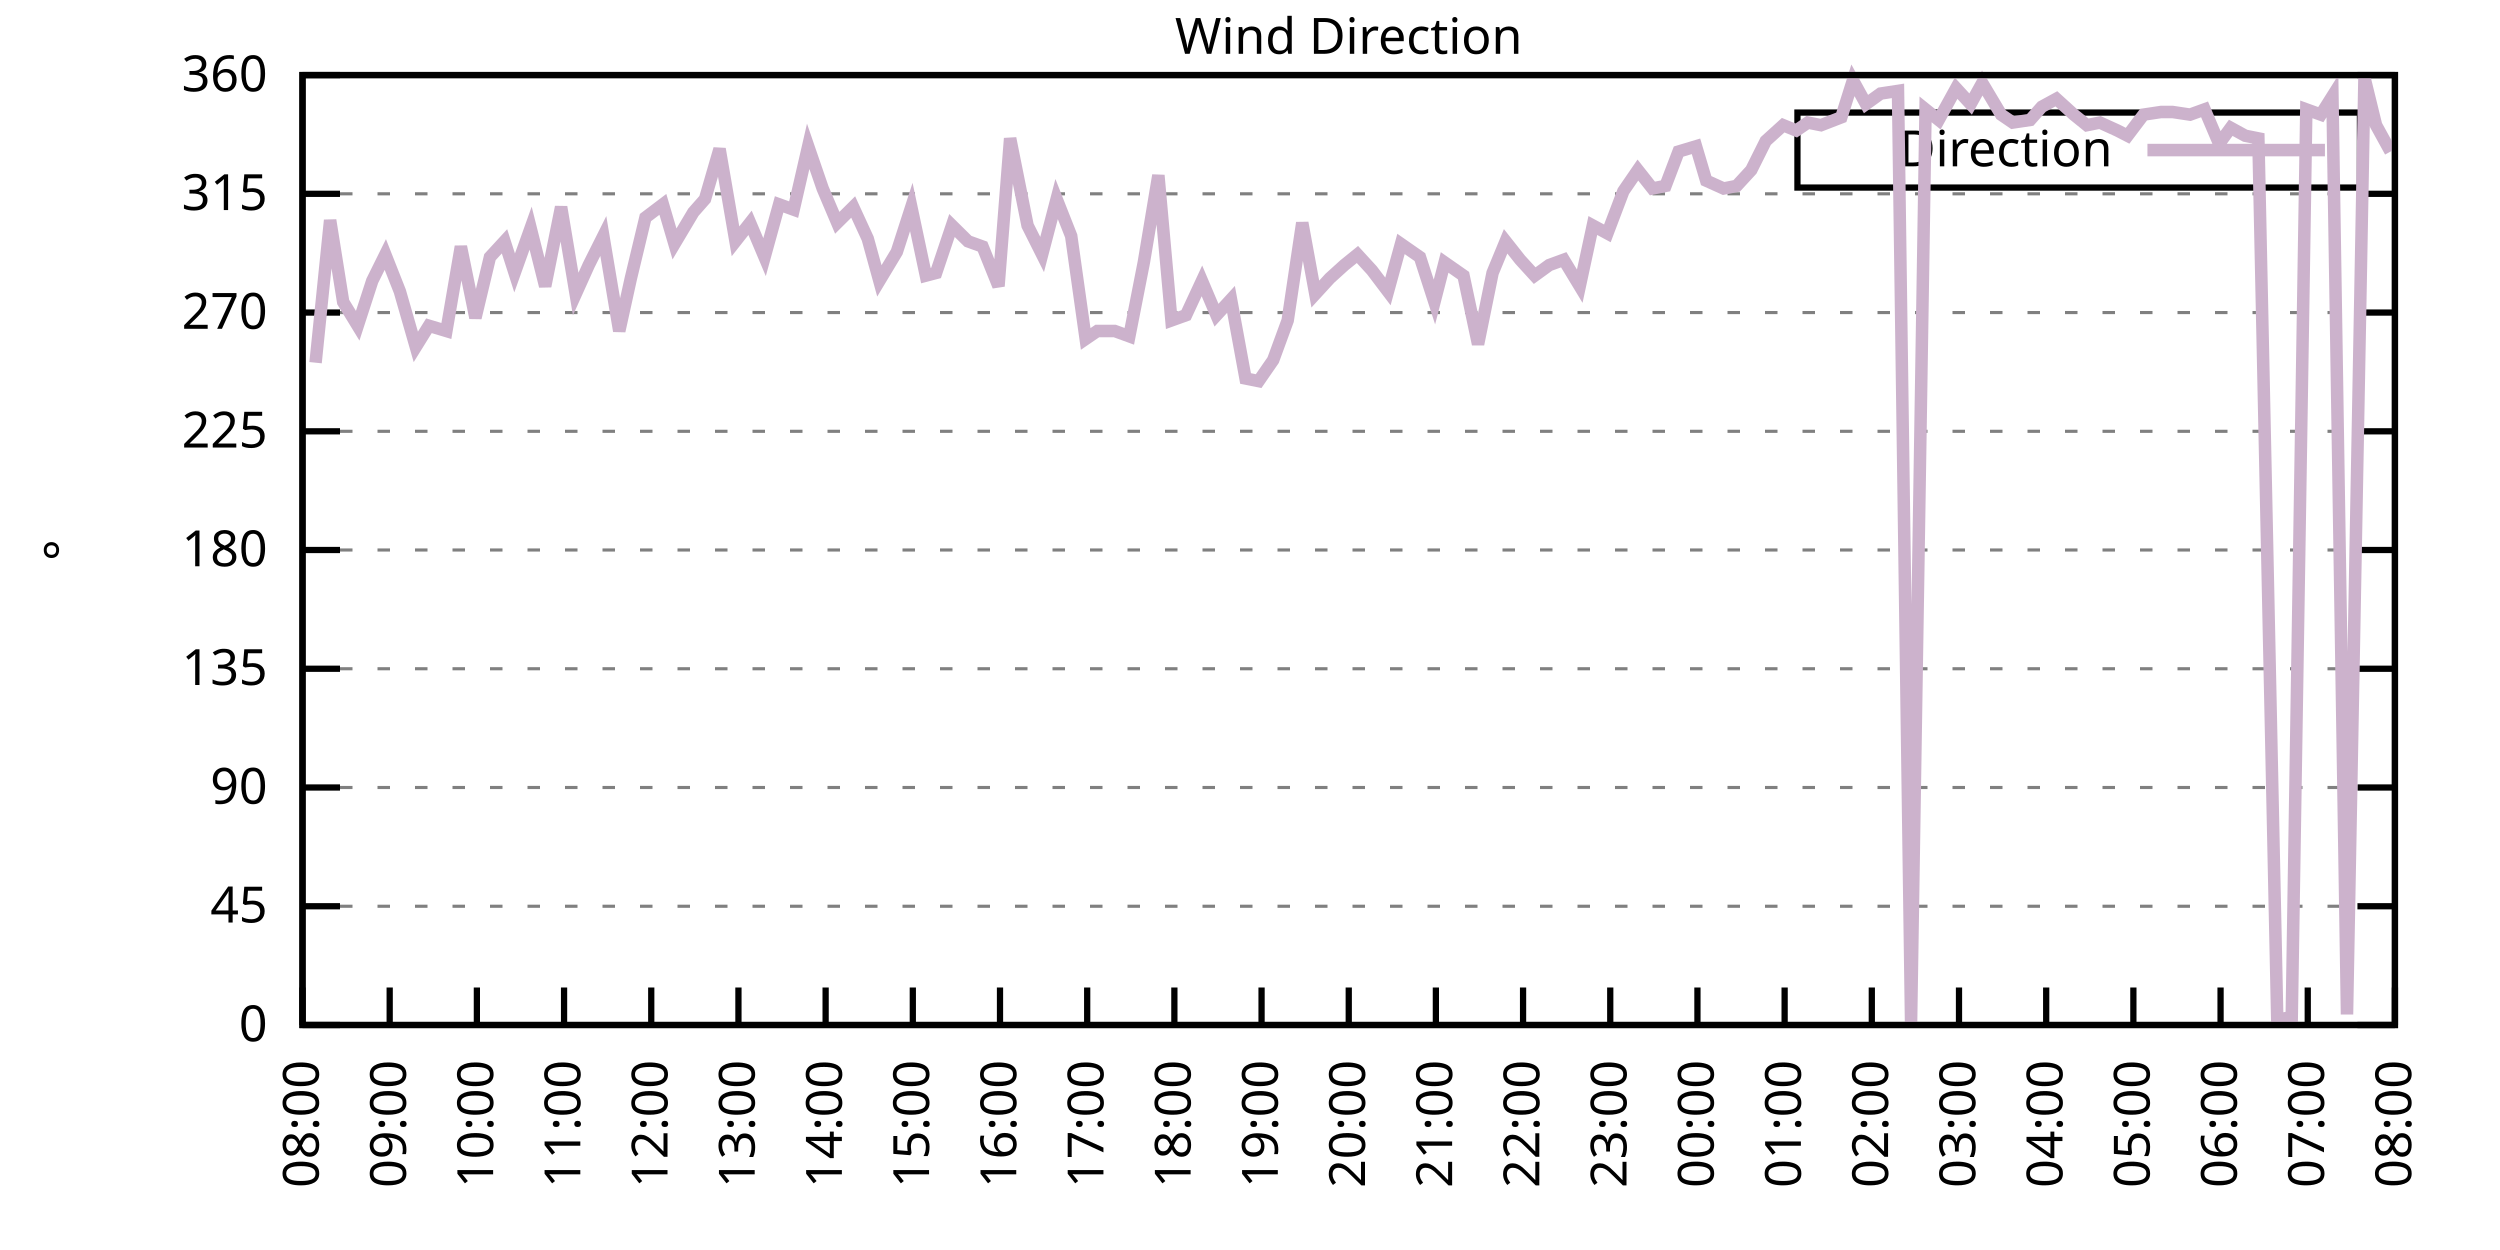
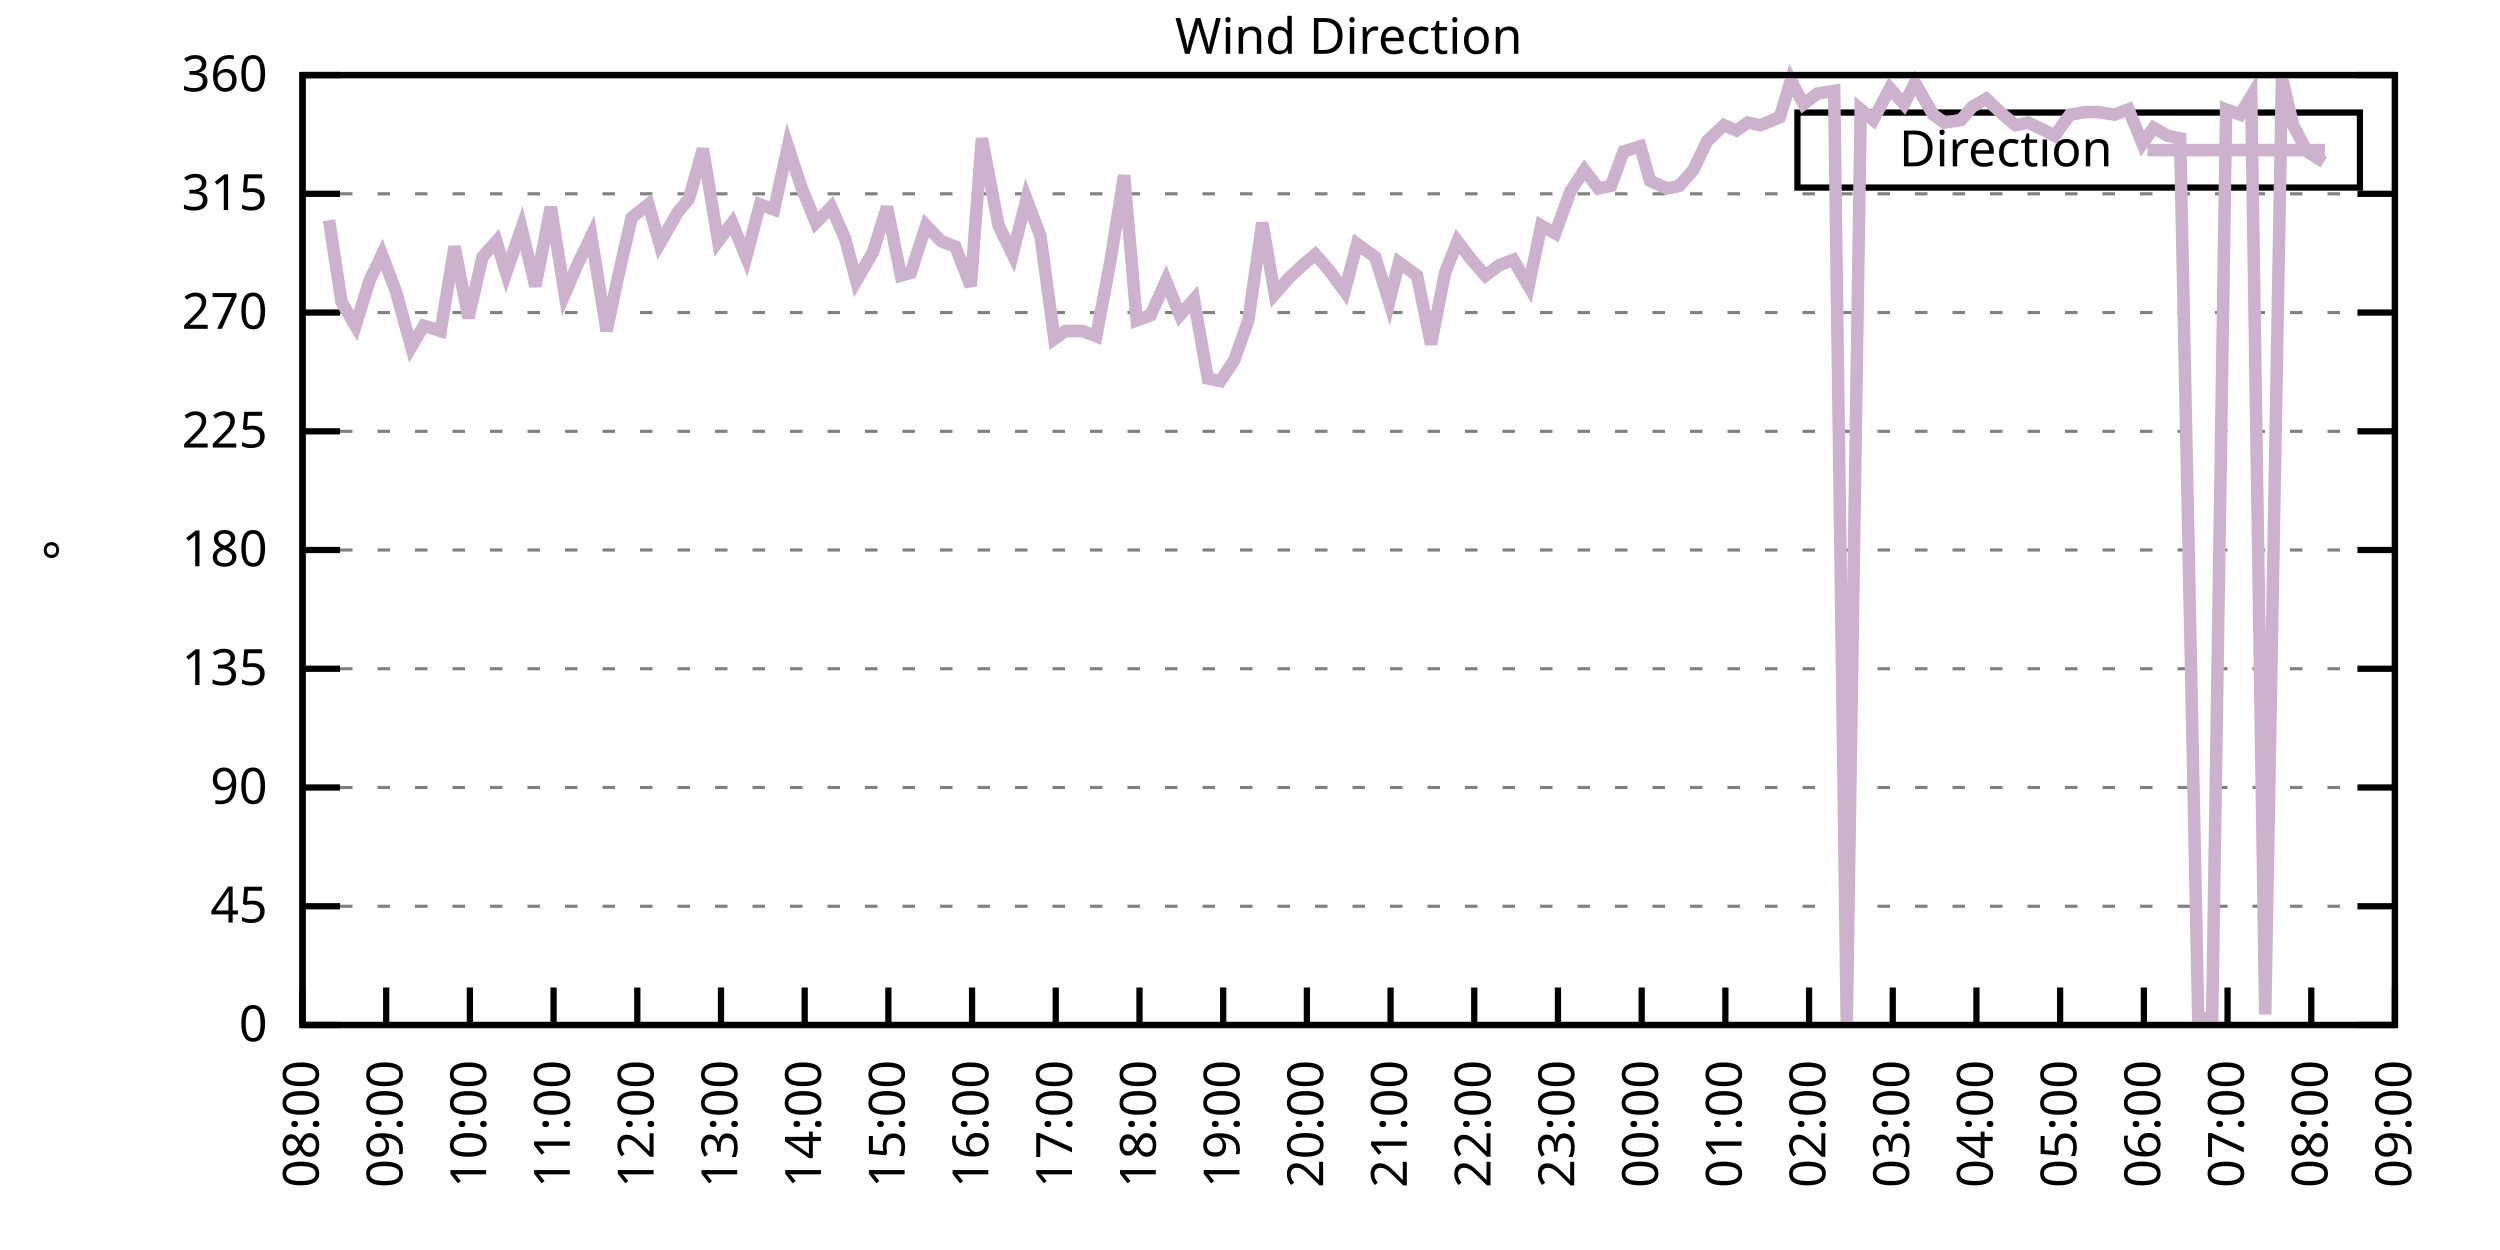
<svg xmlns="http://www.w3.org/2000/svg" xmlns:xlink="http://www.w3.org/1999/xlink" width="400" height="200" viewBox="0 0 400 200">
  <g id="gnuplot_canvas">
    <rect x="0" y="0" width="400" height="200" fill="none" />
    <defs>
      <circle id="gpDot" r="0.5" stroke-width="0.5" stroke="currentColor" />
      <path id="gpPt0" stroke-width="0.333" stroke="currentColor" d="M-1,0 h2 M0,-1 v2" />
      <path id="gpPt1" stroke-width="0.333" stroke="currentColor" d="M-1,-1 L1,1 M1,-1 L-1,1" />
      <path id="gpPt2" stroke-width="0.333" stroke="currentColor" d="M-1,0 L1,0 M0,-1 L0,1 M-1,-1 L1,1 M-1,1 L1,-1" />
      <rect id="gpPt3" stroke-width="0.333" stroke="currentColor" x="-1" y="-1" width="2" height="2" />
      <rect id="gpPt4" stroke-width="0.333" stroke="currentColor" fill="currentColor" x="-1" y="-1" width="2" height="2" />
      <circle id="gpPt5" stroke-width="0.333" stroke="currentColor" cx="0" cy="0" r="1" />
      <use xlink:href="#gpPt5" id="gpPt6" fill="currentColor" stroke="none" />
      <path id="gpPt7" stroke-width="0.333" stroke="currentColor" d="M0,-1.33 L-1.33,0.67 L1.33,0.67 z" />
      <use xlink:href="#gpPt7" id="gpPt8" fill="currentColor" stroke="none" />
      <use xlink:href="#gpPt7" id="gpPt9" stroke="currentColor" transform="rotate(180)" />
      <use xlink:href="#gpPt9" id="gpPt10" fill="currentColor" stroke="none" />
      <use xlink:href="#gpPt3" id="gpPt11" stroke="currentColor" transform="rotate(45)" />
      <use xlink:href="#gpPt11" id="gpPt12" fill="currentColor" stroke="none" />
      <path id="gpPt13" stroke-width="0.333" stroke="currentColor" d="M0,1.330 L1.265,0.411 L0.782,-1.067 L-0.782,-1.076 L-1.265,0.411 z" />
      <use xlink:href="#gpPt13" id="gpPt14" fill="currentColor" stroke="none" />
      <filter id="textbox" filterUnits="objectBoundingBox" x="0" y="0" height="1" width="1">
        <feFlood flood-color="white" flood-opacity="1" result="bgnd" />
        <feComposite in="SourceGraphic" in2="bgnd" operator="atop" />
      </filter>
      <filter id="greybox" filterUnits="objectBoundingBox" x="0" y="0" height="1" width="1">
        <feFlood flood-color="lightgrey" flood-opacity="1" result="grey" />
        <feComposite in="SourceGraphic" in2="grey" operator="atop" />
      </filter>
    </defs>
    <g fill="none" color="white" stroke="currentColor" stroke-width="1.00" stroke-linecap="butt" stroke-linejoin="miter">
</g>
    <g fill="none" color="black" stroke="currentColor" stroke-width="1.00" stroke-linecap="butt" stroke-linejoin="miter">
      <g stroke="none" shape-rendering="crispEdges">
        <polygon fill="rgb(255, 255, 255)" points="48.40,164.00 383.18,164.00 383.18,12.02 48.40,12.02 " />
      </g>
    </g>
    <g fill="none" color="black" stroke="currentColor" stroke-width="1.00" stroke-linecap="butt" stroke-linejoin="miter">
</g>
    <g fill="none" color="black" stroke="black" stroke-width="0.50" stroke-linecap="butt" stroke-linejoin="miter">
</g>
    <g fill="none" color="gray" stroke="currentColor" stroke-width="0.50" stroke-linecap="butt" stroke-linejoin="miter">
      <path stroke="gray" stroke-dasharray="2,4" class="gridline" d="M48.40,164.00 L383.19,164.00  " />
    </g>
    <g fill="none" color="gray" stroke="gray" stroke-width="1.00" stroke-linecap="butt" stroke-linejoin="miter">
</g>
    <g fill="none" color="black" stroke="currentColor" stroke-width="1.00" stroke-linecap="butt" stroke-linejoin="miter">
      <path stroke="black" d="M48.40,164.00 L54.40,164.00 M383.19,164.00 L377.19,164.00  " />
      <g transform="translate(42.80,166.60)" stroke="none" fill="black" font-family="Sans" font-size="8.00" text-anchor="end">
        <text>
          <tspan font-family="Sans"> 0</tspan>
        </text>
      </g>
    </g>
    <g fill="none" color="black" stroke="currentColor" stroke-width="1.00" stroke-linecap="butt" stroke-linejoin="miter">
</g>
    <g fill="none" color="black" stroke="black" stroke-width="0.50" stroke-linecap="butt" stroke-linejoin="miter">
</g>
    <g fill="none" color="gray" stroke="currentColor" stroke-width="0.50" stroke-linecap="butt" stroke-linejoin="miter">
      <path stroke="gray" stroke-dasharray="2,4" class="gridline" d="M48.40,145.00 L383.19,145.00  " />
    </g>
    <g fill="none" color="gray" stroke="gray" stroke-width="1.00" stroke-linecap="butt" stroke-linejoin="miter">
</g>
    <g fill="none" color="black" stroke="currentColor" stroke-width="1.00" stroke-linecap="butt" stroke-linejoin="miter">
      <path stroke="black" d="M48.40,145.00 L54.40,145.00 M383.19,145.00 L377.19,145.00  " />
      <g transform="translate(42.80,147.60)" stroke="none" fill="black" font-family="Sans" font-size="8.00" text-anchor="end">
        <text>
          <tspan font-family="Sans"> 45</tspan>
        </text>
      </g>
    </g>
    <g fill="none" color="black" stroke="currentColor" stroke-width="1.00" stroke-linecap="butt" stroke-linejoin="miter">
</g>
    <g fill="none" color="black" stroke="black" stroke-width="0.50" stroke-linecap="butt" stroke-linejoin="miter">
</g>
    <g fill="none" color="gray" stroke="currentColor" stroke-width="0.50" stroke-linecap="butt" stroke-linejoin="miter">
      <path stroke="gray" stroke-dasharray="2,4" class="gridline" d="M48.40,126.00 L383.19,126.00  " />
    </g>
    <g fill="none" color="gray" stroke="gray" stroke-width="1.00" stroke-linecap="butt" stroke-linejoin="miter">
</g>
    <g fill="none" color="black" stroke="currentColor" stroke-width="1.00" stroke-linecap="butt" stroke-linejoin="miter">
      <path stroke="black" d="M48.40,126.00 L54.40,126.00 M383.19,126.00 L377.19,126.00  " />
      <g transform="translate(42.80,128.60)" stroke="none" fill="black" font-family="Sans" font-size="8.00" text-anchor="end">
        <text>
          <tspan font-family="Sans"> 90</tspan>
        </text>
      </g>
    </g>
    <g fill="none" color="black" stroke="currentColor" stroke-width="1.00" stroke-linecap="butt" stroke-linejoin="miter">
</g>
    <g fill="none" color="black" stroke="black" stroke-width="0.50" stroke-linecap="butt" stroke-linejoin="miter">
</g>
    <g fill="none" color="gray" stroke="currentColor" stroke-width="0.50" stroke-linecap="butt" stroke-linejoin="miter">
      <path stroke="gray" stroke-dasharray="2,4" class="gridline" d="M48.40,107.00 L383.19,107.00  " />
    </g>
    <g fill="none" color="gray" stroke="gray" stroke-width="1.00" stroke-linecap="butt" stroke-linejoin="miter">
</g>
    <g fill="none" color="black" stroke="currentColor" stroke-width="1.00" stroke-linecap="butt" stroke-linejoin="miter">
      <path stroke="black" d="M48.40,107.00 L54.40,107.00 M383.19,107.00 L377.19,107.00  " />
      <g transform="translate(42.80,109.60)" stroke="none" fill="black" font-family="Sans" font-size="8.00" text-anchor="end">
        <text>
          <tspan font-family="Sans"> 135</tspan>
        </text>
      </g>
    </g>
    <g fill="none" color="black" stroke="currentColor" stroke-width="1.00" stroke-linecap="butt" stroke-linejoin="miter">
</g>
    <g fill="none" color="black" stroke="black" stroke-width="0.50" stroke-linecap="butt" stroke-linejoin="miter">
</g>
    <g fill="none" color="gray" stroke="currentColor" stroke-width="0.50" stroke-linecap="butt" stroke-linejoin="miter">
      <path stroke="gray" stroke-dasharray="2,4" class="gridline" d="M48.40,88.00 L383.19,88.00  " />
    </g>
    <g fill="none" color="gray" stroke="gray" stroke-width="1.00" stroke-linecap="butt" stroke-linejoin="miter">
</g>
    <g fill="none" color="black" stroke="currentColor" stroke-width="1.00" stroke-linecap="butt" stroke-linejoin="miter">
      <path stroke="black" d="M48.40,88.00 L54.40,88.00 M383.19,88.00 L377.19,88.00  " />
      <g transform="translate(42.80,90.60)" stroke="none" fill="black" font-family="Sans" font-size="8.00" text-anchor="end">
        <text>
          <tspan font-family="Sans"> 180</tspan>
        </text>
      </g>
    </g>
    <g fill="none" color="black" stroke="currentColor" stroke-width="1.00" stroke-linecap="butt" stroke-linejoin="miter">
</g>
    <g fill="none" color="black" stroke="black" stroke-width="0.50" stroke-linecap="butt" stroke-linejoin="miter">
</g>
    <g fill="none" color="gray" stroke="currentColor" stroke-width="0.50" stroke-linecap="butt" stroke-linejoin="miter">
      <path stroke="gray" stroke-dasharray="2,4" class="gridline" d="M48.40,69.01 L383.19,69.01  " />
    </g>
    <g fill="none" color="gray" stroke="gray" stroke-width="1.00" stroke-linecap="butt" stroke-linejoin="miter">
</g>
    <g fill="none" color="black" stroke="currentColor" stroke-width="1.00" stroke-linecap="butt" stroke-linejoin="miter">
      <path stroke="black" d="M48.40,69.01 L54.40,69.01 M383.19,69.01 L377.19,69.01  " />
      <g transform="translate(42.80,71.61)" stroke="none" fill="black" font-family="Sans" font-size="8.00" text-anchor="end">
        <text>
          <tspan font-family="Sans"> 225</tspan>
        </text>
      </g>
    </g>
    <g fill="none" color="black" stroke="currentColor" stroke-width="1.00" stroke-linecap="butt" stroke-linejoin="miter">
</g>
    <g fill="none" color="black" stroke="black" stroke-width="0.50" stroke-linecap="butt" stroke-linejoin="miter">
</g>
    <g fill="none" color="gray" stroke="currentColor" stroke-width="0.50" stroke-linecap="butt" stroke-linejoin="miter">
      <path stroke="gray" stroke-dasharray="2,4" class="gridline" d="M48.40,50.01 L383.19,50.01  " />
    </g>
    <g fill="none" color="gray" stroke="gray" stroke-width="1.00" stroke-linecap="butt" stroke-linejoin="miter">
</g>
    <g fill="none" color="black" stroke="currentColor" stroke-width="1.00" stroke-linecap="butt" stroke-linejoin="miter">
      <path stroke="black" d="M48.40,50.01 L54.40,50.01 M383.19,50.01 L377.19,50.01  " />
      <g transform="translate(42.80,52.61)" stroke="none" fill="black" font-family="Sans" font-size="8.00" text-anchor="end">
        <text>
          <tspan font-family="Sans"> 270</tspan>
        </text>
      </g>
    </g>
    <g fill="none" color="black" stroke="currentColor" stroke-width="1.00" stroke-linecap="butt" stroke-linejoin="miter">
</g>
    <g fill="none" color="black" stroke="black" stroke-width="0.50" stroke-linecap="butt" stroke-linejoin="miter">
</g>
    <g fill="none" color="gray" stroke="currentColor" stroke-width="0.50" stroke-linecap="butt" stroke-linejoin="miter">
      <path stroke="gray" stroke-dasharray="2,4" class="gridline" d="M48.40,31.01 L383.19,31.01  " />
    </g>
    <g fill="none" color="gray" stroke="gray" stroke-width="1.00" stroke-linecap="butt" stroke-linejoin="miter">
</g>
    <g fill="none" color="black" stroke="currentColor" stroke-width="1.00" stroke-linecap="butt" stroke-linejoin="miter">
      <path stroke="black" d="M48.40,31.01 L54.40,31.01 M383.19,31.01 L377.19,31.01  " />
      <g transform="translate(42.80,33.61)" stroke="none" fill="black" font-family="Sans" font-size="8.00" text-anchor="end">
        <text>
          <tspan font-family="Sans"> 315</tspan>
        </text>
      </g>
    </g>
    <g fill="none" color="black" stroke="currentColor" stroke-width="1.00" stroke-linecap="butt" stroke-linejoin="miter">
</g>
    <g fill="none" color="black" stroke="black" stroke-width="0.50" stroke-linecap="butt" stroke-linejoin="miter">
</g>
    <g fill="none" color="gray" stroke="currentColor" stroke-width="0.50" stroke-linecap="butt" stroke-linejoin="miter">
      <path stroke="gray" stroke-dasharray="2,4" class="gridline" d="M48.40,12.01 L383.19,12.01  " />
    </g>
    <g fill="none" color="gray" stroke="gray" stroke-width="1.00" stroke-linecap="butt" stroke-linejoin="miter">
</g>
    <g fill="none" color="black" stroke="currentColor" stroke-width="1.00" stroke-linecap="butt" stroke-linejoin="miter">
      <path stroke="black" d="M48.40,12.01 L54.40,12.01 M383.19,12.01 L377.19,12.01  " />
      <g transform="translate(42.80,14.61)" stroke="none" fill="black" font-family="Sans" font-size="8.00" text-anchor="end">
        <text>
          <tspan font-family="Sans"> 360</tspan>
        </text>
      </g>
    </g>
    <g fill="none" color="black" stroke="currentColor" stroke-width="1.00" stroke-linecap="butt" stroke-linejoin="miter">
      <path stroke="black" d="M48.40,164.00 L48.40,158.00  " />
      <g transform="translate(51.00,169.60) rotate(270.00)" stroke="none" fill="black" font-family="Sans" font-size="8.00" text-anchor="end">
        <text>
          <tspan font-family="Sans">08:00</tspan>
        </text>
      </g>
    </g>
    <g fill="none" color="black" stroke="currentColor" stroke-width="1.00" stroke-linecap="butt" stroke-linejoin="miter">
-       <path stroke="black" d="M62.35,164.00 L62.35,158.00  " />
-       <g transform="translate(64.95,169.60) rotate(270.00)" stroke="none" fill="black" font-family="Sans" font-size="8.00" text-anchor="end">
+       <path stroke="black" d="M61.79,164.00 L61.79,158.00  " />
+       <g transform="translate(64.39,169.60) rotate(270.00)" stroke="none" fill="black" font-family="Sans" font-size="8.00" text-anchor="end">
        <text>
          <tspan font-family="Sans">09:00</tspan>
        </text>
      </g>
    </g>
    <g fill="none" color="black" stroke="currentColor" stroke-width="1.00" stroke-linecap="butt" stroke-linejoin="miter">
-       <path stroke="black" d="M76.30,164.00 L76.30,158.00  " />
-       <g transform="translate(78.90,169.60) rotate(270.00)" stroke="none" fill="black" font-family="Sans" font-size="8.00" text-anchor="end">
+       <path stroke="black" d="M75.18,164.00 L75.18,158.00  " />
+       <g transform="translate(77.78,169.60) rotate(270.00)" stroke="none" fill="black" font-family="Sans" font-size="8.00" text-anchor="end">
        <text>
          <tspan font-family="Sans">10:00</tspan>
        </text>
      </g>
    </g>
    <g fill="none" color="black" stroke="currentColor" stroke-width="1.00" stroke-linecap="butt" stroke-linejoin="miter">
-       <path stroke="black" d="M90.25,164.00 L90.25,158.00  " />
-       <g transform="translate(92.85,169.60) rotate(270.00)" stroke="none" fill="black" font-family="Sans" font-size="8.00" text-anchor="end">
+       <path stroke="black" d="M88.57,164.00 L88.57,158.00  " />
+       <g transform="translate(91.17,169.60) rotate(270.00)" stroke="none" fill="black" font-family="Sans" font-size="8.00" text-anchor="end">
        <text>
          <tspan font-family="Sans">11:00</tspan>
        </text>
      </g>
    </g>
    <g fill="none" color="black" stroke="currentColor" stroke-width="1.00" stroke-linecap="butt" stroke-linejoin="miter">
-       <path stroke="black" d="M104.20,164.00 L104.20,158.00  " />
-       <g transform="translate(106.80,169.60) rotate(270.00)" stroke="none" fill="black" font-family="Sans" font-size="8.00" text-anchor="end">
+       <path stroke="black" d="M101.97,164.00 L101.97,158.00  " />
+       <g transform="translate(104.57,169.60) rotate(270.00)" stroke="none" fill="black" font-family="Sans" font-size="8.00" text-anchor="end">
        <text>
          <tspan font-family="Sans">12:00</tspan>
        </text>
      </g>
    </g>
    <g fill="none" color="black" stroke="currentColor" stroke-width="1.00" stroke-linecap="butt" stroke-linejoin="miter">
-       <path stroke="black" d="M118.15,164.00 L118.15,158.00  " />
-       <g transform="translate(120.75,169.60) rotate(270.00)" stroke="none" fill="black" font-family="Sans" font-size="8.00" text-anchor="end">
+       <path stroke="black" d="M115.36,164.00 L115.36,158.00  " />
+       <g transform="translate(117.96,169.60) rotate(270.00)" stroke="none" fill="black" font-family="Sans" font-size="8.00" text-anchor="end">
        <text>
          <tspan font-family="Sans">13:00</tspan>
        </text>
      </g>
    </g>
    <g fill="none" color="black" stroke="currentColor" stroke-width="1.00" stroke-linecap="butt" stroke-linejoin="miter">
-       <path stroke="black" d="M132.10,164.00 L132.10,158.00  " />
-       <g transform="translate(134.70,169.60) rotate(270.00)" stroke="none" fill="black" font-family="Sans" font-size="8.00" text-anchor="end">
+       <path stroke="black" d="M128.75,164.00 L128.75,158.00  " />
+       <g transform="translate(131.35,169.60) rotate(270.00)" stroke="none" fill="black" font-family="Sans" font-size="8.00" text-anchor="end">
        <text>
          <tspan font-family="Sans">14:00</tspan>
        </text>
      </g>
    </g>
    <g fill="none" color="black" stroke="currentColor" stroke-width="1.00" stroke-linecap="butt" stroke-linejoin="miter">
-       <path stroke="black" d="M146.05,164.00 L146.05,158.00  " />
-       <g transform="translate(148.65,169.60) rotate(270.00)" stroke="none" fill="black" font-family="Sans" font-size="8.00" text-anchor="end">
+       <path stroke="black" d="M142.14,164.00 L142.14,158.00  " />
+       <g transform="translate(144.74,169.60) rotate(270.00)" stroke="none" fill="black" font-family="Sans" font-size="8.00" text-anchor="end">
        <text>
          <tspan font-family="Sans">15:00</tspan>
        </text>
      </g>
    </g>
    <g fill="none" color="black" stroke="currentColor" stroke-width="1.00" stroke-linecap="butt" stroke-linejoin="miter">
-       <path stroke="black" d="M160.00,164.00 L160.00,158.00  " />
-       <g transform="translate(162.60,169.60) rotate(270.00)" stroke="none" fill="black" font-family="Sans" font-size="8.00" text-anchor="end">
+       <path stroke="black" d="M155.53,164.00 L155.53,158.00  " />
+       <g transform="translate(158.13,169.60) rotate(270.00)" stroke="none" fill="black" font-family="Sans" font-size="8.00" text-anchor="end">
        <text>
          <tspan font-family="Sans">16:00</tspan>
        </text>
      </g>
    </g>
    <g fill="none" color="black" stroke="currentColor" stroke-width="1.00" stroke-linecap="butt" stroke-linejoin="miter">
-       <path stroke="black" d="M173.95,164.00 L173.95,158.00  " />
-       <g transform="translate(176.55,169.60) rotate(270.00)" stroke="none" fill="black" font-family="Sans" font-size="8.00" text-anchor="end">
+       <path stroke="black" d="M168.92,164.00 L168.92,158.00  " />
+       <g transform="translate(171.52,169.60) rotate(270.00)" stroke="none" fill="black" font-family="Sans" font-size="8.00" text-anchor="end">
        <text>
          <tspan font-family="Sans">17:00</tspan>
        </text>
      </g>
    </g>
    <g fill="none" color="black" stroke="currentColor" stroke-width="1.00" stroke-linecap="butt" stroke-linejoin="miter">
-       <path stroke="black" d="M187.90,164.00 L187.90,158.00  " />
-       <g transform="translate(190.50,169.60) rotate(270.00)" stroke="none" fill="black" font-family="Sans" font-size="8.00" text-anchor="end">
+       <path stroke="black" d="M182.32,164.00 L182.32,158.00  " />
+       <g transform="translate(184.92,169.60) rotate(270.00)" stroke="none" fill="black" font-family="Sans" font-size="8.00" text-anchor="end">
        <text>
          <tspan font-family="Sans">18:00</tspan>
        </text>
      </g>
    </g>
    <g fill="none" color="black" stroke="currentColor" stroke-width="1.00" stroke-linecap="butt" stroke-linejoin="miter">
-       <path stroke="black" d="M201.85,164.00 L201.85,158.00  " />
-       <g transform="translate(204.45,169.60) rotate(270.00)" stroke="none" fill="black" font-family="Sans" font-size="8.00" text-anchor="end">
+       <path stroke="black" d="M195.71,164.00 L195.71,158.00  " />
+       <g transform="translate(198.31,169.60) rotate(270.00)" stroke="none" fill="black" font-family="Sans" font-size="8.00" text-anchor="end">
        <text>
          <tspan font-family="Sans">19:00</tspan>
        </text>
      </g>
    </g>
    <g fill="none" color="black" stroke="currentColor" stroke-width="1.00" stroke-linecap="butt" stroke-linejoin="miter">
-       <path stroke="black" d="M215.80,164.00 L215.80,158.00  " />
-       <g transform="translate(218.40,169.60) rotate(270.00)" stroke="none" fill="black" font-family="Sans" font-size="8.00" text-anchor="end">
+       <path stroke="black" d="M209.10,164.00 L209.10,158.00  " />
+       <g transform="translate(211.70,169.60) rotate(270.00)" stroke="none" fill="black" font-family="Sans" font-size="8.00" text-anchor="end">
        <text>
          <tspan font-family="Sans">20:00</tspan>
        </text>
      </g>
    </g>
    <g fill="none" color="black" stroke="currentColor" stroke-width="1.00" stroke-linecap="butt" stroke-linejoin="miter">
-       <path stroke="black" d="M229.74,164.00 L229.74,158.00  " />
-       <g transform="translate(232.34,169.60) rotate(270.00)" stroke="none" fill="black" font-family="Sans" font-size="8.00" text-anchor="end">
+       <path stroke="black" d="M222.49,164.00 L222.49,158.00  " />
+       <g transform="translate(225.09,169.60) rotate(270.00)" stroke="none" fill="black" font-family="Sans" font-size="8.00" text-anchor="end">
        <text>
          <tspan font-family="Sans">21:00</tspan>
        </text>
      </g>
    </g>
    <g fill="none" color="black" stroke="currentColor" stroke-width="1.00" stroke-linecap="butt" stroke-linejoin="miter">
-       <path stroke="black" d="M243.69,164.00 L243.69,158.00  " />
-       <g transform="translate(246.29,169.60) rotate(270.00)" stroke="none" fill="black" font-family="Sans" font-size="8.00" text-anchor="end">
+       <path stroke="black" d="M235.88,164.00 L235.88,158.00  " />
+       <g transform="translate(238.48,169.60) rotate(270.00)" stroke="none" fill="black" font-family="Sans" font-size="8.00" text-anchor="end">
        <text>
          <tspan font-family="Sans">22:00</tspan>
        </text>
      </g>
    </g>
    <g fill="none" color="black" stroke="currentColor" stroke-width="1.00" stroke-linecap="butt" stroke-linejoin="miter">
-       <path stroke="black" d="M257.64,164.00 L257.64,158.00  " />
-       <g transform="translate(260.24,169.60) rotate(270.00)" stroke="none" fill="black" font-family="Sans" font-size="8.00" text-anchor="end">
+       <path stroke="black" d="M249.27,164.00 L249.27,158.00  " />
+       <g transform="translate(251.87,169.60) rotate(270.00)" stroke="none" fill="black" font-family="Sans" font-size="8.00" text-anchor="end">
        <text>
          <tspan font-family="Sans">23:00</tspan>
        </text>
      </g>
    </g>
    <g fill="none" color="black" stroke="currentColor" stroke-width="1.00" stroke-linecap="butt" stroke-linejoin="miter">
-       <path stroke="black" d="M271.59,164.00 L271.59,158.00  " />
-       <g transform="translate(274.19,169.60) rotate(270.00)" stroke="none" fill="black" font-family="Sans" font-size="8.00" text-anchor="end">
+       <path stroke="black" d="M262.67,164.00 L262.67,158.00  " />
+       <g transform="translate(265.27,169.60) rotate(270.00)" stroke="none" fill="black" font-family="Sans" font-size="8.00" text-anchor="end">
        <text>
          <tspan font-family="Sans">00:00</tspan>
        </text>
      </g>
    </g>
    <g fill="none" color="black" stroke="currentColor" stroke-width="1.00" stroke-linecap="butt" stroke-linejoin="miter">
-       <path stroke="black" d="M285.54,164.00 L285.54,158.00  " />
-       <g transform="translate(288.14,169.60) rotate(270.00)" stroke="none" fill="black" font-family="Sans" font-size="8.00" text-anchor="end">
+       <path stroke="black" d="M276.06,164.00 L276.06,158.00  " />
+       <g transform="translate(278.66,169.60) rotate(270.00)" stroke="none" fill="black" font-family="Sans" font-size="8.00" text-anchor="end">
        <text>
          <tspan font-family="Sans">01:00</tspan>
        </text>
      </g>
    </g>
    <g fill="none" color="black" stroke="currentColor" stroke-width="1.00" stroke-linecap="butt" stroke-linejoin="miter">
-       <path stroke="black" d="M299.49,164.00 L299.49,158.00  " />
-       <g transform="translate(302.09,169.60) rotate(270.00)" stroke="none" fill="black" font-family="Sans" font-size="8.00" text-anchor="end">
+       <path stroke="black" d="M289.45,164.00 L289.45,158.00  " />
+       <g transform="translate(292.05,169.60) rotate(270.00)" stroke="none" fill="black" font-family="Sans" font-size="8.00" text-anchor="end">
        <text>
          <tspan font-family="Sans">02:00</tspan>
        </text>
      </g>
    </g>
    <g fill="none" color="black" stroke="currentColor" stroke-width="1.00" stroke-linecap="butt" stroke-linejoin="miter">
-       <path stroke="black" d="M313.44,164.00 L313.44,158.00  " />
-       <g transform="translate(316.04,169.60) rotate(270.00)" stroke="none" fill="black" font-family="Sans" font-size="8.00" text-anchor="end">
+       <path stroke="black" d="M302.84,164.00 L302.84,158.00  " />
+       <g transform="translate(305.44,169.60) rotate(270.00)" stroke="none" fill="black" font-family="Sans" font-size="8.00" text-anchor="end">
        <text>
          <tspan font-family="Sans">03:00</tspan>
        </text>
      </g>
    </g>
    <g fill="none" color="black" stroke="currentColor" stroke-width="1.00" stroke-linecap="butt" stroke-linejoin="miter">
-       <path stroke="black" d="M327.39,164.00 L327.39,158.00  " />
-       <g transform="translate(329.99,169.60) rotate(270.00)" stroke="none" fill="black" font-family="Sans" font-size="8.00" text-anchor="end">
+       <path stroke="black" d="M316.23,164.00 L316.23,158.00  " />
+       <g transform="translate(318.83,169.60) rotate(270.00)" stroke="none" fill="black" font-family="Sans" font-size="8.00" text-anchor="end">
        <text>
          <tspan font-family="Sans">04:00</tspan>
        </text>
      </g>
    </g>
    <g fill="none" color="black" stroke="currentColor" stroke-width="1.00" stroke-linecap="butt" stroke-linejoin="miter">
-       <path stroke="black" d="M341.34,164.00 L341.34,158.00  " />
-       <g transform="translate(343.94,169.60) rotate(270.00)" stroke="none" fill="black" font-family="Sans" font-size="8.00" text-anchor="end">
+       <path stroke="black" d="M329.62,164.00 L329.62,158.00  " />
+       <g transform="translate(332.22,169.60) rotate(270.00)" stroke="none" fill="black" font-family="Sans" font-size="8.00" text-anchor="end">
        <text>
          <tspan font-family="Sans">05:00</tspan>
        </text>
      </g>
    </g>
    <g fill="none" color="black" stroke="currentColor" stroke-width="1.00" stroke-linecap="butt" stroke-linejoin="miter">
-       <path stroke="black" d="M355.29,164.00 L355.29,158.00  " />
-       <g transform="translate(357.89,169.60) rotate(270.00)" stroke="none" fill="black" font-family="Sans" font-size="8.00" text-anchor="end">
+       <path stroke="black" d="M343.02,164.00 L343.02,158.00  " />
+       <g transform="translate(345.62,169.60) rotate(270.00)" stroke="none" fill="black" font-family="Sans" font-size="8.00" text-anchor="end">
        <text>
          <tspan font-family="Sans">06:00</tspan>
        </text>
      </g>
    </g>
    <g fill="none" color="black" stroke="currentColor" stroke-width="1.00" stroke-linecap="butt" stroke-linejoin="miter">
-       <path stroke="black" d="M369.24,164.00 L369.24,158.00  " />
-       <g transform="translate(371.84,169.60) rotate(270.00)" stroke="none" fill="black" font-family="Sans" font-size="8.00" text-anchor="end">
+       <path stroke="black" d="M356.41,164.00 L356.41,158.00  " />
+       <g transform="translate(359.01,169.60) rotate(270.00)" stroke="none" fill="black" font-family="Sans" font-size="8.00" text-anchor="end">
        <text>
          <tspan font-family="Sans">07:00</tspan>
+         </text>
+       </g>
+     </g>
+     <g fill="none" color="black" stroke="currentColor" stroke-width="1.00" stroke-linecap="butt" stroke-linejoin="miter">
+       <path stroke="black" d="M369.80,164.00 L369.80,158.00  " />
+       <g transform="translate(372.40,169.60) rotate(270.00)" stroke="none" fill="black" font-family="Sans" font-size="8.00" text-anchor="end">
+         <text>
+           <tspan font-family="Sans">08:00</tspan>
        </text>
      </g>
    </g>
    <g fill="none" color="black" stroke="currentColor" stroke-width="1.00" stroke-linecap="butt" stroke-linejoin="miter">
      <path stroke="black" d="M383.19,164.00 L383.19,158.00  " />
      <g transform="translate(385.79,169.60) rotate(270.00)" stroke="none" fill="black" font-family="Sans" font-size="8.00" text-anchor="end">
        <text>
-           <tspan font-family="Sans">08:00</tspan>
+           <tspan font-family="Sans">09:00</tspan>
        </text>
      </g>
    </g>
    <g fill="none" color="black" stroke="currentColor" stroke-width="1.00" stroke-linecap="butt" stroke-linejoin="miter">
</g>
    <g fill="none" color="black" stroke="currentColor" stroke-width="1.00" stroke-linecap="butt" stroke-linejoin="miter">
      <path stroke="black" d="M48.40,12.01 L48.40,164.00 L383.19,164.00 L383.19,12.01 L48.40,12.01 Z  " />
    </g>
    <g fill="none" color="black" stroke="currentColor" stroke-width="1.00" stroke-linecap="butt" stroke-linejoin="miter">
</g>
    <g fill="none" color="black" stroke="currentColor" stroke-width="1.00" stroke-linecap="butt" stroke-linejoin="miter">
      <path stroke="black" d="M287.59,30.01 L287.59,18.01 L377.59,18.01 L377.59,30.01 L287.59,30.01 Z  " />
    </g>
    <g id="Wind_direction_plot_1">
      <g fill="none" color="white" stroke="black" stroke-width="2.00" stroke-linecap="butt" stroke-linejoin="miter">
</g>
      <g fill="none" color="black" stroke="currentColor" stroke-width="2.00" stroke-linecap="butt" stroke-linejoin="miter">
        <g transform="translate(337.99,26.61)" stroke="none" fill="black" font-family="Sans" font-size="8.00" text-anchor="end">
          <text>
            <tspan font-family="Sans">Direction</tspan>
          </text>
        </g>
      </g>
      <g fill="none" color="black" stroke="currentColor" stroke-width="2.00" stroke-linecap="butt" stroke-linejoin="miter">
-         <path stroke="rgb(204, 178, 204)" d="M343.59,24.01 L371.99,24.01 M50.49,58.03 L52.82,35.23 L54.91,48.32 L57.23,52.12 L59.56,44.94 L61.65,40.72   L63.98,46.63 L66.53,55.50 L68.63,52.12 L71.42,52.96 L73.74,39.45 L76.07,50.85 L78.39,41.14 L80.72,38.61   L82.34,43.67 L84.90,36.50 L87.23,45.79 L89.78,33.12 L92.11,47.05 L94.20,42.41 L96.53,37.76 L99.08,52.96   L100.94,44.52 L103.27,34.81 L106.06,32.70 L107.92,39.03 L110.94,33.96 L112.80,31.85 L115.13,23.83 L117.68,38.61   L120.01,35.65 L122.33,41.14 L124.66,32.70 L126.98,33.54 L129.31,23.41 L131.63,30.16 L133.96,35.65 L136.51,33.12   L138.84,38.19 L140.70,44.94 L143.49,40.30 L145.81,33.12 L148.14,44.10 L149.77,43.67 L152.32,36.08 L154.88,38.61   L157.21,39.45 L159.76,45.79 L161.62,22.14 L164.41,36.08 L166.74,40.72 L169.06,31.85 L171.39,37.76 L173.71,54.23   L175.57,52.96 L178.36,52.96 L180.69,53.81 L183.01,41.99 L185.34,28.05 L187.43,51.27 L189.76,50.43 L192.31,44.94   L194.64,50.43 L196.96,47.90 L199.29,60.56 L201.38,60.98 L203.71,57.61 L206.03,51.27 L208.36,35.65 L210.45,47.05   L212.77,44.52 L215.10,42.41 L217.19,40.72 L219.51,43.25 L222.07,46.63 L224.16,39.03 L227.19,41.14 L229.51,48.32   L231.14,41.99 L234.16,44.10 L236.49,55.07 L238.81,43.67 L240.90,38.61 L243.23,41.56 L245.55,44.10 L247.88,42.41   L250.20,41.56 L252.76,45.79 L254.85,36.08 L257.18,37.34 L259.74,30.59 L262.06,27.21 L264.39,30.16 L266.48,29.74   L268.57,24.25 L271.36,23.41 L272.99,28.90 L275.78,30.16 L277.87,29.74 L280.20,27.21 L282.52,22.56 L285.31,20.03   L287.40,20.88 L289.26,19.61 L291.36,20.03 L294.61,18.77 L296.47,12.85 L298.56,16.65 L300.89,14.97 L303.68,14.54   L305.77,163.58 L308.09,17.50 L310.19,19.19 L312.98,14.12 L315.30,16.65 L317.16,13.28 L320.18,18.34 L322.04,19.61   L324.83,19.19 L326.69,17.08 L329.02,15.81 L331.81,18.34 L333.90,20.03 L335.99,19.61 L338.78,20.88 L340.41,21.72   L342.97,18.34 L345.76,17.92 L347.62,17.92 L350.41,18.34 L352.73,17.50 L355.06,22.99 L356.92,20.45 L359.24,21.72   L361.34,22.14 L364.36,163.16 L366.68,162.73 L369.01,17.50 L371.33,18.34 L373.19,15.39 L375.52,162.31 L378.31,12.43   L380.17,20.03 L382.49,24.25  " />
+         <path stroke="rgb(204, 178, 204)" d="M343.59,24.01 L371.99,24.01 M52.64,35.23 L54.65,48.32 L56.88,52.12 L59.11,44.94 L61.12,40.72 L63.35,46.63   L65.81,55.50 L67.82,52.12 L70.50,52.96 L72.73,39.45 L74.96,50.85 L77.19,41.14 L79.42,38.61 L80.99,43.67   L83.44,36.50 L85.67,45.79 L88.13,33.12 L90.36,47.05 L92.37,42.41 L94.60,37.76 L97.06,52.96 L98.84,44.52   L101.07,34.81 L103.75,32.70 L105.54,39.03 L108.44,33.96 L110.22,31.85 L112.46,23.83 L114.91,38.61 L117.14,35.65   L119.38,41.14 L121.61,32.70 L123.84,33.54 L126.07,23.41 L128.30,30.16 L130.54,35.65 L132.99,33.12 L135.22,38.19   L137.01,44.94 L139.69,40.30 L141.92,33.12 L144.15,44.10 L145.71,43.67 L148.17,36.08 L150.62,38.61 L152.85,39.45   L155.31,45.79 L157.10,22.14 L159.77,36.08 L162.01,40.72 L164.24,31.85 L166.47,37.76 L168.70,54.23 L170.49,52.96   L173.17,52.96 L175.40,53.81 L177.63,41.99 L179.86,28.05 L181.87,51.27 L184.10,50.43 L186.56,44.94 L188.79,50.43   L191.02,47.90 L193.25,60.56 L195.26,60.98 L197.49,57.61 L199.73,51.27 L201.96,35.65 L203.97,47.05 L206.20,44.52   L208.43,42.41 L210.44,40.72 L212.67,43.25 L215.13,46.63 L217.13,39.03 L220.04,41.14 L222.27,48.32 L223.83,41.99   L226.73,44.10 L228.96,55.07 L231.20,43.67 L233.20,38.61 L235.44,41.56 L237.67,44.10 L239.90,42.41 L242.13,41.56   L244.59,45.79 L246.60,36.08 L248.83,37.34 L251.28,30.59 L253.51,27.21 L255.75,30.16 L257.76,29.74 L259.76,24.25   L262.44,23.41 L264.00,28.90 L266.68,30.16 L268.69,29.74 L270.92,27.21 L273.16,22.56 L275.83,20.03 L277.84,20.88   L279.63,19.61 L281.64,20.03 L284.76,18.77 L286.55,12.85 L288.56,16.65 L290.79,14.97 L293.47,14.54 L295.48,163.58   L297.71,17.50 L299.72,19.19 L302.39,14.12 L304.63,16.65 L306.41,13.28 L309.31,18.34 L311.10,19.61 L313.78,19.19   L315.56,17.08 L317.79,15.81 L320.47,18.34 L322.48,20.03 L324.49,19.61 L327.17,20.88 L328.73,21.72 L331.19,18.34   L333.86,17.92 L335.65,17.92 L338.33,18.34 L340.56,17.50 L342.79,22.99 L344.58,20.45 L346.81,21.72 L348.82,22.14   L351.72,163.16 L353.95,162.73 L356.18,17.50 L358.42,18.34 L360.20,15.39 L362.43,162.31 L365.11,12.43 L366.90,20.03   L369.13,24.25 L371.81,25.94  " />
      </g>
    </g>
    <g fill="none" color="black" stroke="currentColor" stroke-width="2.00" stroke-linecap="butt" stroke-linejoin="miter">
</g>
    <g fill="none" color="black" stroke="black" stroke-width="1.00" stroke-linecap="butt" stroke-linejoin="miter">
</g>
    <g fill="none" color="black" stroke="currentColor" stroke-width="1.00" stroke-linecap="butt" stroke-linejoin="miter">
      <path stroke="black" d="M48.40,12.01 L48.40,164.00 L383.19,164.00 L383.19,12.01 L48.40,12.01 Z  " />
      <g transform="translate(12.80,88.01) rotate(270.00)" stroke="none" fill="black" font-family="Sans" font-size="8.00" text-anchor="middle">
        <text>
          <tspan font-family="Sans">°</tspan>
        </text>
      </g>
    </g>
    <g fill="none" color="black" stroke="currentColor" stroke-width="1.00" stroke-linecap="butt" stroke-linejoin="miter">
</g>
    <g fill="none" color="black" stroke="currentColor" stroke-width="1.00" stroke-linecap="butt" stroke-linejoin="miter">
      <g transform="translate(215.79,8.61)" stroke="none" fill="black" font-family="Sans" font-size="8.00" text-anchor="middle">
        <text>
          <tspan font-family="Sans">Wind Direction</tspan>
        </text>
      </g>
    </g>
    <g fill="none" color="black" stroke="currentColor" stroke-width="1.00" stroke-linecap="butt" stroke-linejoin="miter">
</g>
  </g>
</svg>
